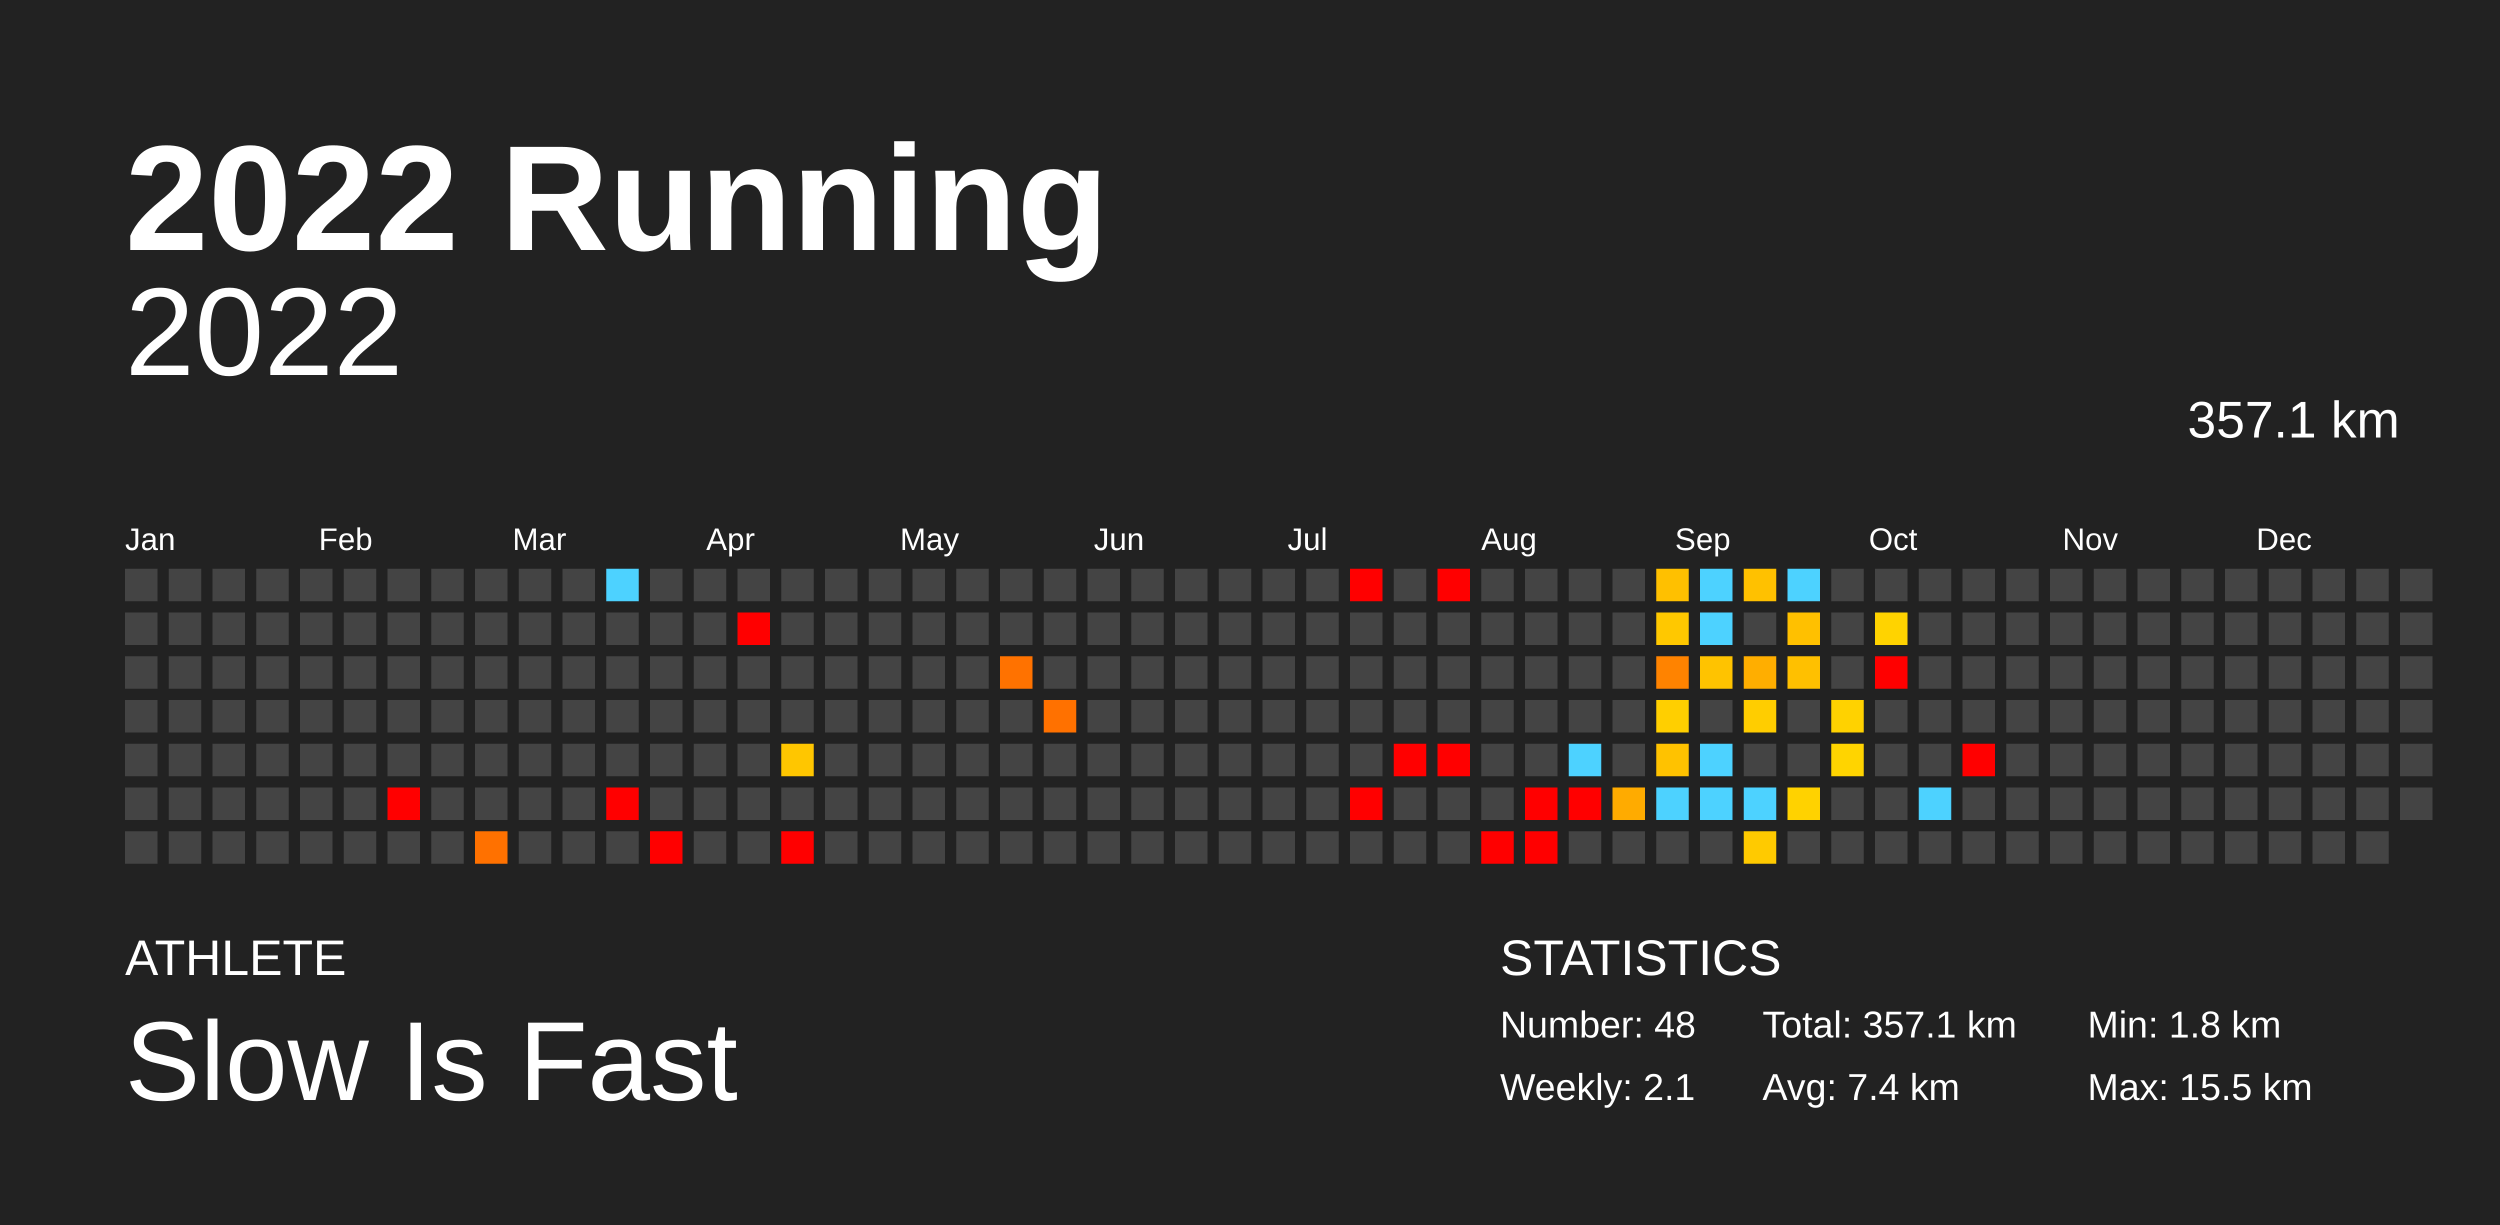
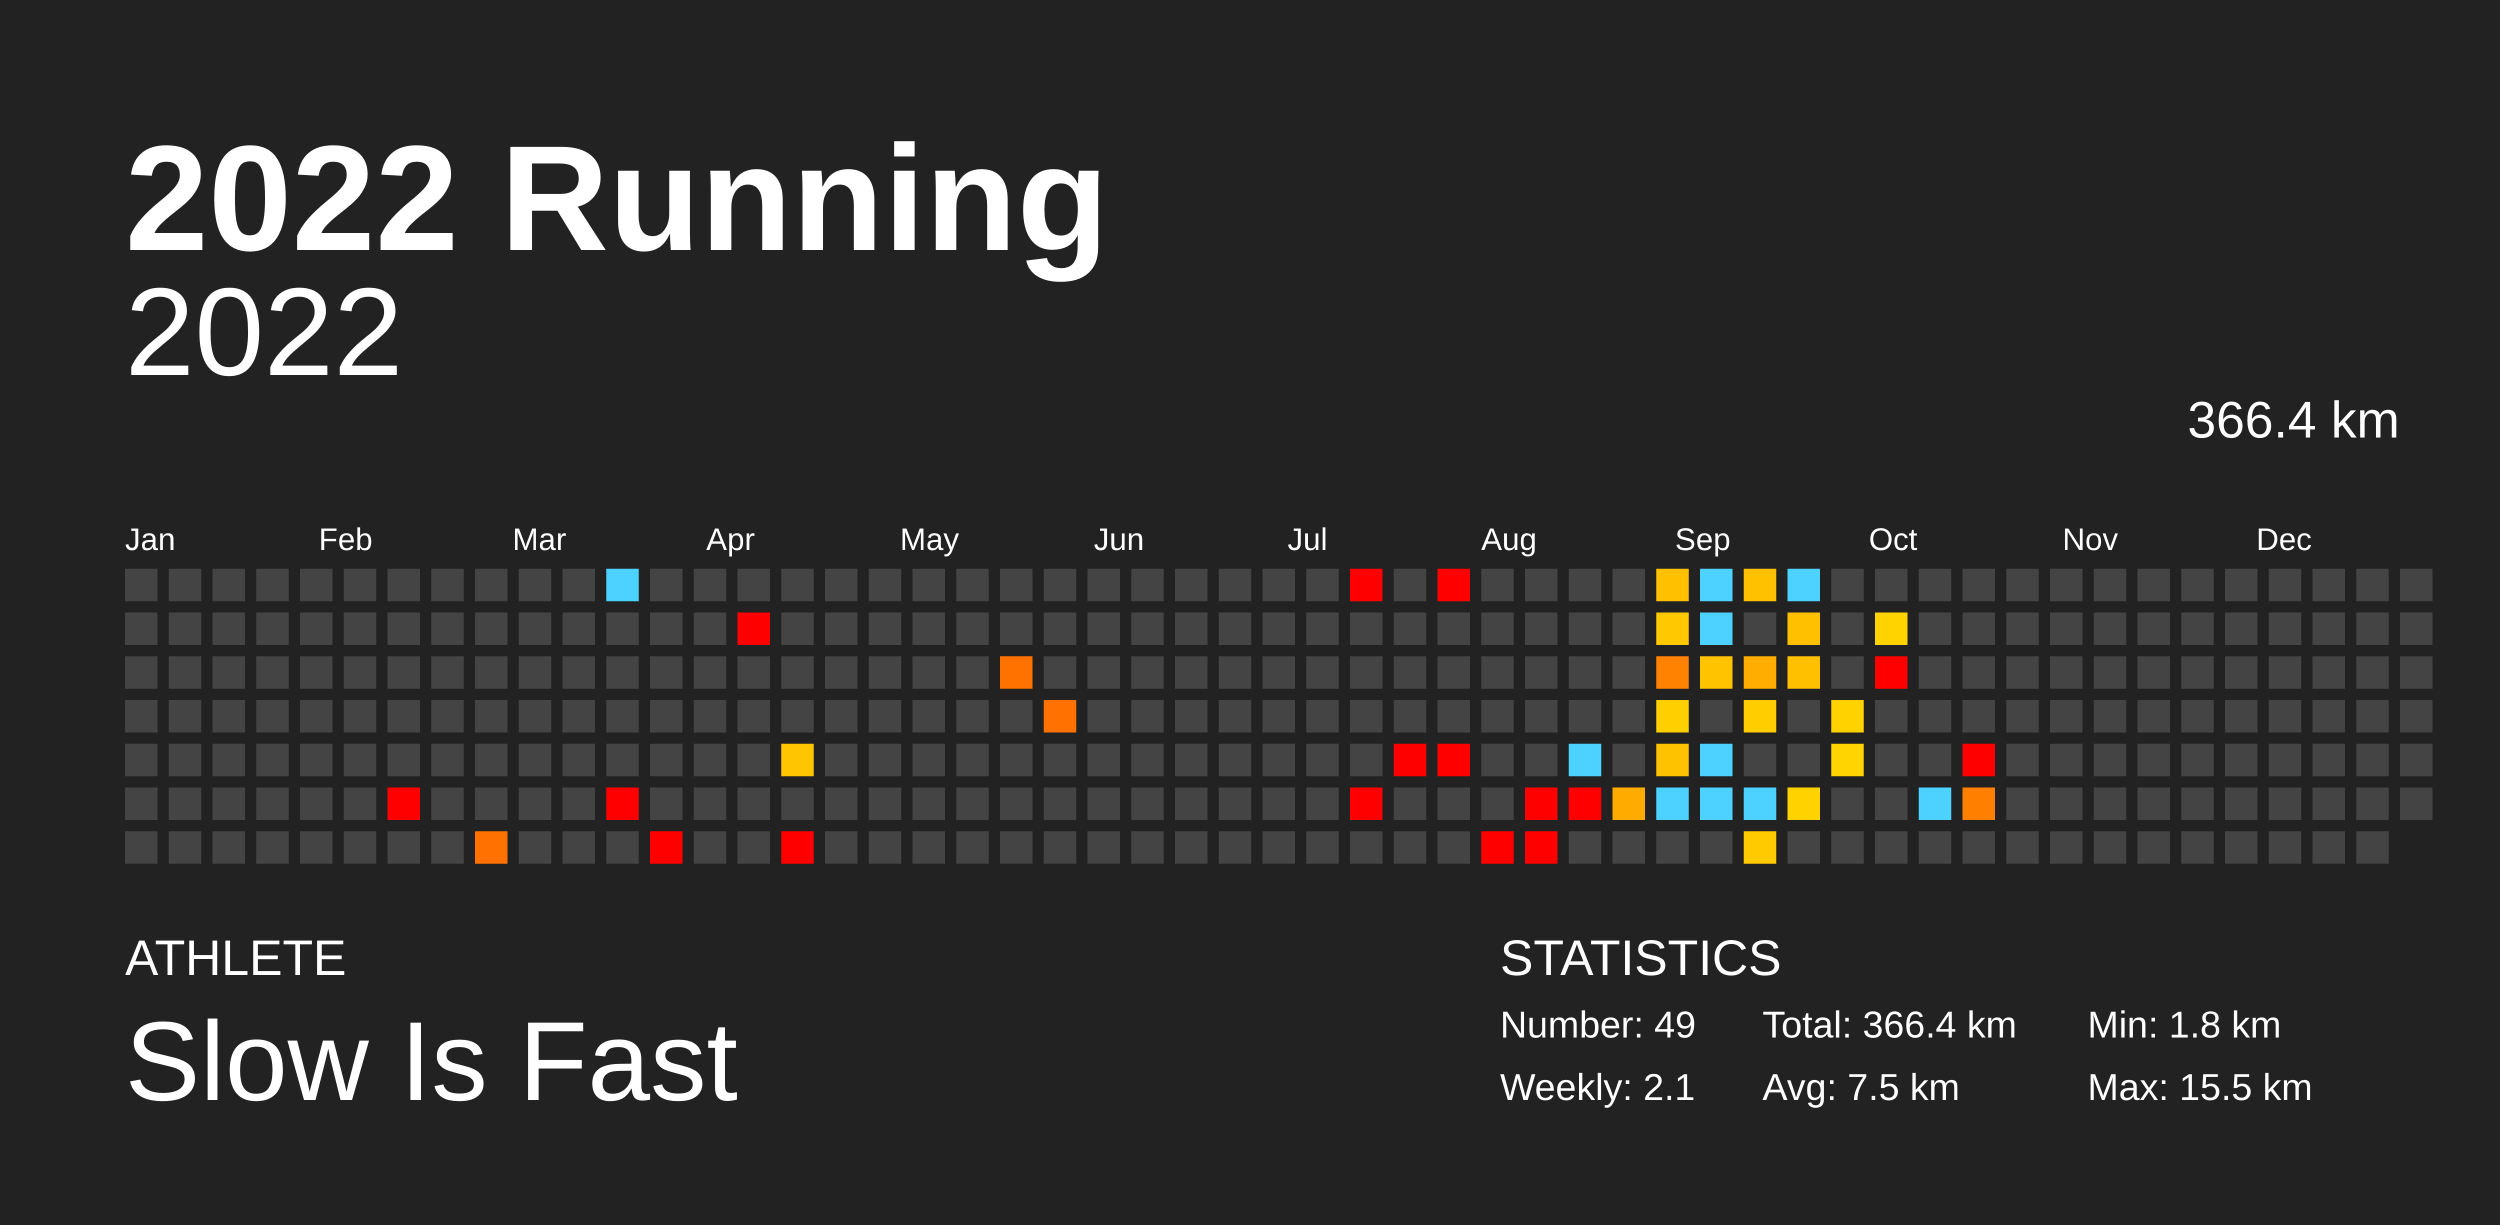
<svg xmlns="http://www.w3.org/2000/svg" baseProfile="full" height="98mm" version="1.1" viewBox="0,0,200,98" width="200mm">
  <defs />
  <rect fill="#222222" height="98" width="200" x="0" y="0" />
  <text fill="#FFFFFF" style="font-size:12px; font-family:Arial; font-weight:bold;" x="10" y="20">2022 Running</text>
  <text fill="#FFFFFF" style="font-size:4px; font-family:Arial" x="10" y="78">ATHLETE</text>
  <text fill="#FFFFFF" style="font-size:9px; font-family:Arial" x="10" y="88">Slow Is Fast</text>
  <text fill="#FFFFFF" style="font-size:4px; font-family:Arial" x="120" y="78">STATISTICS</text>
-   <text fill="#FFFFFF" style="font-size:3px; font-family:Arial" x="120" y="83">Number: 48</text>
+   <text fill="#FFFFFF" style="font-size:3px; font-family:Arial" x="120" y="83">Number: 49</text>
  <text fill="#FFFFFF" style="font-size:3px; font-family:Arial" x="120" y="88">Weekly: 2.1</text>
-   <text fill="#FFFFFF" style="font-size:3px; font-family:Arial" x="141" y="83">Total: 357.1 km</text>
-   <text fill="#FFFFFF" style="font-size:3px; font-family:Arial" x="141" y="88">Avg: 7.4 km</text>
+   <text fill="#FFFFFF" style="font-size:3px; font-family:Arial" x="141" y="83">Total: 366.4 km</text>
+   <text fill="#FFFFFF" style="font-size:3px; font-family:Arial" x="141" y="88">Avg: 7.5 km</text>
  <text fill="#FFFFFF" style="font-size:3px; font-family:Arial" x="167" y="83">Min: 1.8 km</text>
  <text fill="#FFFFFF" style="font-size:3px; font-family:Arial" x="167" y="88">Max: 15.5 km</text>
  <text alignment-baseline="hanging" fill="#FFFFFF" style="font-size:10.0px; font-family:Arial;" x="10" y="30">2022</text>
-   <text alignment-baseline="hanging" fill="#FFFFFF" style="font-size:4.125px; font-family:Arial;" x="175" y="35">357.1 km</text>
+   <text alignment-baseline="hanging" fill="#FFFFFF" style="font-size:4.125px; font-family:Arial;" x="175" y="35">366.4 km</text>
  <text fill="#FFFFFF" style="font-size:2.5px; font-family:Arial" x="10.0" y="44">Jan</text>
  <text fill="#FFFFFF" style="font-size:2.5px; font-family:Arial" x="25.5" y="44">Feb</text>
  <text fill="#FFFFFF" style="font-size:2.5px; font-family:Arial" x="41.0" y="44">Mar</text>
  <text fill="#FFFFFF" style="font-size:2.5px; font-family:Arial" x="56.5" y="44">Apr</text>
  <text fill="#FFFFFF" style="font-size:2.5px; font-family:Arial" x="72.0" y="44">May</text>
  <text fill="#FFFFFF" style="font-size:2.5px; font-family:Arial" x="87.5" y="44">Jun</text>
  <text fill="#FFFFFF" style="font-size:2.5px; font-family:Arial" x="103.0" y="44">Jul</text>
  <text fill="#FFFFFF" style="font-size:2.5px; font-family:Arial" x="118.5" y="44">Aug</text>
  <text fill="#FFFFFF" style="font-size:2.5px; font-family:Arial" x="134.0" y="44">Sep</text>
  <text fill="#FFFFFF" style="font-size:2.5px; font-family:Arial" x="149.5" y="44">Oct</text>
  <text fill="#FFFFFF" style="font-size:2.5px; font-family:Arial" x="165.0" y="44">Nov</text>
  <text fill="#FFFFFF" style="font-size:2.5px; font-family:Arial" x="180.5" y="44">Dec</text>
  <rect fill="#444444" height="2.6" width="2.6" x="10.0" y="45.5" />
  <rect fill="#444444" height="2.6" width="2.6" x="10.0" y="49.0" />
  <rect fill="#444444" height="2.6" width="2.6" x="10.0" y="52.5" />
  <rect fill="#444444" height="2.6" width="2.6" x="10.0" y="56.0" />
  <rect fill="#444444" height="2.6" width="2.6" x="10.0" y="59.5" />
  <rect fill="#444444" height="2.6" width="2.6" x="10.0" y="63.0" />
  <rect fill="#444444" height="2.6" width="2.6" x="10.0" y="66.5" />
  <rect fill="#444444" height="2.6" width="2.6" x="13.5" y="45.5" />
  <rect fill="#444444" height="2.6" width="2.6" x="13.5" y="49.0" />
  <rect fill="#444444" height="2.6" width="2.6" x="13.5" y="52.5" />
  <rect fill="#444444" height="2.6" width="2.6" x="13.5" y="56.0" />
  <rect fill="#444444" height="2.6" width="2.6" x="13.5" y="59.5" />
  <rect fill="#444444" height="2.6" width="2.6" x="13.5" y="63.0" />
  <rect fill="#444444" height="2.6" width="2.6" x="13.5" y="66.5" />
  <rect fill="#444444" height="2.6" width="2.6" x="17.0" y="45.5" />
  <rect fill="#444444" height="2.6" width="2.6" x="17.0" y="49.0" />
  <rect fill="#444444" height="2.6" width="2.6" x="17.0" y="52.5" />
  <rect fill="#444444" height="2.6" width="2.6" x="17.0" y="56.0" />
  <rect fill="#444444" height="2.6" width="2.6" x="17.0" y="59.5" />
  <rect fill="#444444" height="2.6" width="2.6" x="17.0" y="63.0" />
  <rect fill="#444444" height="2.6" width="2.6" x="17.0" y="66.5" />
  <rect fill="#444444" height="2.6" width="2.6" x="20.5" y="45.5" />
  <rect fill="#444444" height="2.6" width="2.6" x="20.5" y="49.0" />
  <rect fill="#444444" height="2.6" width="2.6" x="20.5" y="52.5" />
  <rect fill="#444444" height="2.6" width="2.6" x="20.5" y="56.0" />
  <rect fill="#444444" height="2.6" width="2.6" x="20.5" y="59.5" />
  <rect fill="#444444" height="2.6" width="2.6" x="20.5" y="63.0" />
  <rect fill="#444444" height="2.6" width="2.6" x="20.5" y="66.5" />
  <rect fill="#444444" height="2.6" width="2.6" x="24.0" y="45.5" />
  <rect fill="#444444" height="2.6" width="2.6" x="24.0" y="49.0" />
  <rect fill="#444444" height="2.6" width="2.6" x="24.0" y="52.5" />
  <rect fill="#444444" height="2.6" width="2.6" x="24.0" y="56.0" />
  <rect fill="#444444" height="2.6" width="2.6" x="24.0" y="59.5" />
  <rect fill="#444444" height="2.6" width="2.6" x="24.0" y="63.0" />
  <rect fill="#444444" height="2.6" width="2.6" x="24.0" y="66.5" />
  <rect fill="#444444" height="2.6" width="2.6" x="27.5" y="45.5" />
  <rect fill="#444444" height="2.6" width="2.6" x="27.5" y="49.0" />
  <rect fill="#444444" height="2.6" width="2.6" x="27.5" y="52.5" />
  <rect fill="#444444" height="2.6" width="2.6" x="27.5" y="56.0" />
  <rect fill="#444444" height="2.6" width="2.6" x="27.5" y="59.5" />
  <rect fill="#444444" height="2.6" width="2.6" x="27.5" y="63.0" />
  <rect fill="#444444" height="2.6" width="2.6" x="27.5" y="66.5" />
  <rect fill="#444444" height="2.6" width="2.6" x="31.0" y="45.5" />
  <rect fill="#444444" height="2.6" width="2.6" x="31.0" y="49.0" />
  <rect fill="#444444" height="2.6" width="2.6" x="31.0" y="52.5" />
  <rect fill="#444444" height="2.6" width="2.6" x="31.0" y="56.0" />
  <rect fill="#444444" height="2.6" width="2.6" x="31.0" y="59.5" />
  <rect fill="red" height="2.6" width="2.6" x="31.0" y="63.0" />
  <rect fill="#444444" height="2.6" width="2.6" x="31.0" y="66.5" />
  <rect fill="#444444" height="2.6" width="2.6" x="34.5" y="45.5" />
  <rect fill="#444444" height="2.6" width="2.6" x="34.5" y="49.0" />
  <rect fill="#444444" height="2.6" width="2.6" x="34.5" y="52.5" />
  <rect fill="#444444" height="2.6" width="2.6" x="34.5" y="56.0" />
  <rect fill="#444444" height="2.6" width="2.6" x="34.5" y="59.5" />
  <rect fill="#444444" height="2.6" width="2.6" x="34.5" y="63.0" />
  <rect fill="#444444" height="2.6" width="2.6" x="34.5" y="66.5" />
  <rect fill="#444444" height="2.6" width="2.6" x="38.0" y="45.5" />
  <rect fill="#444444" height="2.6" width="2.6" x="38.0" y="49.0" />
  <rect fill="#444444" height="2.6" width="2.6" x="38.0" y="52.5" />
  <rect fill="#444444" height="2.6" width="2.6" x="38.0" y="56.0" />
  <rect fill="#444444" height="2.6" width="2.6" x="38.0" y="59.5" />
  <rect fill="#444444" height="2.6" width="2.6" x="38.0" y="63.0" />
  <rect fill="#ff7100" height="2.6" width="2.6" x="38.0" y="66.5" />
  <rect fill="#444444" height="2.6" width="2.6" x="41.5" y="45.5" />
  <rect fill="#444444" height="2.6" width="2.6" x="41.5" y="49.0" />
  <rect fill="#444444" height="2.6" width="2.6" x="41.5" y="52.5" />
  <rect fill="#444444" height="2.6" width="2.6" x="41.5" y="56.0" />
  <rect fill="#444444" height="2.6" width="2.6" x="41.5" y="59.5" />
  <rect fill="#444444" height="2.6" width="2.6" x="41.5" y="63.0" />
  <rect fill="#444444" height="2.6" width="2.6" x="41.5" y="66.5" />
  <rect fill="#444444" height="2.6" width="2.6" x="45.0" y="45.5" />
  <rect fill="#444444" height="2.6" width="2.6" x="45.0" y="49.0" />
  <rect fill="#444444" height="2.6" width="2.6" x="45.0" y="52.5" />
  <rect fill="#444444" height="2.6" width="2.6" x="45.0" y="56.0" />
  <rect fill="#444444" height="2.6" width="2.6" x="45.0" y="59.5" />
  <rect fill="#444444" height="2.6" width="2.6" x="45.0" y="63.0" />
  <rect fill="#444444" height="2.6" width="2.6" x="45.0" y="66.5" />
  <rect fill="#4dd2ff" height="2.6" width="2.6" x="48.5" y="45.5" />
  <rect fill="#444444" height="2.6" width="2.6" x="48.5" y="49.0" />
  <rect fill="#444444" height="2.6" width="2.6" x="48.5" y="52.5" />
  <rect fill="#444444" height="2.6" width="2.6" x="48.5" y="56.0" />
  <rect fill="#444444" height="2.6" width="2.6" x="48.5" y="59.5" />
  <rect fill="red" height="2.6" width="2.6" x="48.5" y="63.0" />
  <rect fill="#444444" height="2.6" width="2.6" x="48.5" y="66.5" />
  <rect fill="#444444" height="2.6" width="2.6" x="52.0" y="45.5" />
  <rect fill="#444444" height="2.6" width="2.6" x="52.0" y="49.0" />
  <rect fill="#444444" height="2.6" width="2.6" x="52.0" y="52.5" />
  <rect fill="#444444" height="2.6" width="2.6" x="52.0" y="56.0" />
  <rect fill="#444444" height="2.6" width="2.6" x="52.0" y="59.5" />
  <rect fill="#444444" height="2.6" width="2.6" x="52.0" y="63.0" />
  <rect fill="red" height="2.6" width="2.6" x="52.0" y="66.5" />
  <rect fill="#444444" height="2.6" width="2.6" x="55.5" y="45.5" />
  <rect fill="#444444" height="2.6" width="2.6" x="55.5" y="49.0" />
  <rect fill="#444444" height="2.6" width="2.6" x="55.5" y="52.5" />
  <rect fill="#444444" height="2.6" width="2.6" x="55.5" y="56.0" />
  <rect fill="#444444" height="2.6" width="2.6" x="55.5" y="59.5" />
  <rect fill="#444444" height="2.6" width="2.6" x="55.5" y="63.0" />
  <rect fill="#444444" height="2.6" width="2.6" x="55.5" y="66.5" />
  <rect fill="#444444" height="2.6" width="2.6" x="59.0" y="45.5" />
  <rect fill="red" height="2.6" width="2.6" x="59.0" y="49.0" />
  <rect fill="#444444" height="2.6" width="2.6" x="59.0" y="52.5" />
  <rect fill="#444444" height="2.6" width="2.6" x="59.0" y="56.0" />
  <rect fill="#444444" height="2.6" width="2.6" x="59.0" y="59.5" />
  <rect fill="#444444" height="2.6" width="2.6" x="59.0" y="63.0" />
  <rect fill="#444444" height="2.6" width="2.6" x="59.0" y="66.5" />
  <rect fill="#444444" height="2.6" width="2.6" x="62.5" y="45.5" />
  <rect fill="#444444" height="2.6" width="2.6" x="62.5" y="49.0" />
  <rect fill="#444444" height="2.6" width="2.6" x="62.5" y="52.5" />
  <rect fill="#444444" height="2.6" width="2.6" x="62.5" y="56.0" />
  <rect fill="#ffc600" height="2.6" width="2.6" x="62.5" y="59.5" />
  <rect fill="#444444" height="2.6" width="2.6" x="62.5" y="63.0" />
  <rect fill="red" height="2.6" width="2.6" x="62.5" y="66.5" />
  <rect fill="#444444" height="2.6" width="2.6" x="66.0" y="45.5" />
  <rect fill="#444444" height="2.6" width="2.6" x="66.0" y="49.0" />
  <rect fill="#444444" height="2.6" width="2.6" x="66.0" y="52.5" />
  <rect fill="#444444" height="2.6" width="2.6" x="66.0" y="56.0" />
  <rect fill="#444444" height="2.6" width="2.6" x="66.0" y="59.5" />
  <rect fill="#444444" height="2.6" width="2.6" x="66.0" y="63.0" />
  <rect fill="#444444" height="2.6" width="2.6" x="66.0" y="66.5" />
  <rect fill="#444444" height="2.6" width="2.6" x="69.5" y="45.5" />
  <rect fill="#444444" height="2.6" width="2.6" x="69.5" y="49.0" />
  <rect fill="#444444" height="2.6" width="2.6" x="69.5" y="52.5" />
  <rect fill="#444444" height="2.6" width="2.6" x="69.5" y="56.0" />
  <rect fill="#444444" height="2.6" width="2.6" x="69.5" y="59.5" />
  <rect fill="#444444" height="2.6" width="2.6" x="69.5" y="63.0" />
  <rect fill="#444444" height="2.6" width="2.6" x="69.5" y="66.5" />
  <rect fill="#444444" height="2.6" width="2.6" x="73.0" y="45.5" />
  <rect fill="#444444" height="2.6" width="2.6" x="73.0" y="49.0" />
  <rect fill="#444444" height="2.6" width="2.6" x="73.0" y="52.5" />
  <rect fill="#444444" height="2.6" width="2.6" x="73.0" y="56.0" />
  <rect fill="#444444" height="2.6" width="2.6" x="73.0" y="59.5" />
  <rect fill="#444444" height="2.6" width="2.6" x="73.0" y="63.0" />
  <rect fill="#444444" height="2.6" width="2.6" x="73.0" y="66.5" />
  <rect fill="#444444" height="2.6" width="2.6" x="76.5" y="45.5" />
  <rect fill="#444444" height="2.6" width="2.6" x="76.5" y="49.0" />
  <rect fill="#444444" height="2.6" width="2.6" x="76.5" y="52.5" />
  <rect fill="#444444" height="2.6" width="2.6" x="76.5" y="56.0" />
  <rect fill="#444444" height="2.6" width="2.6" x="76.5" y="59.5" />
  <rect fill="#444444" height="2.6" width="2.6" x="76.5" y="63.0" />
  <rect fill="#444444" height="2.6" width="2.6" x="76.5" y="66.5" />
  <rect fill="#444444" height="2.6" width="2.6" x="80.0" y="45.5" />
  <rect fill="#444444" height="2.6" width="2.6" x="80.0" y="49.0" />
  <rect fill="#ff7200" height="2.6" width="2.6" x="80.0" y="52.5" />
  <rect fill="#444444" height="2.6" width="2.6" x="80.0" y="56.0" />
  <rect fill="#444444" height="2.6" width="2.6" x="80.0" y="59.5" />
  <rect fill="#444444" height="2.6" width="2.6" x="80.0" y="63.0" />
  <rect fill="#444444" height="2.6" width="2.6" x="80.0" y="66.5" />
  <rect fill="#444444" height="2.6" width="2.6" x="83.5" y="45.5" />
  <rect fill="#444444" height="2.6" width="2.6" x="83.5" y="49.0" />
  <rect fill="#444444" height="2.6" width="2.6" x="83.5" y="52.5" />
  <rect fill="#ff7100" height="2.6" width="2.6" x="83.5" y="56.0" />
  <rect fill="#444444" height="2.6" width="2.6" x="83.5" y="59.5" />
  <rect fill="#444444" height="2.6" width="2.6" x="83.5" y="63.0" />
  <rect fill="#444444" height="2.6" width="2.6" x="83.5" y="66.5" />
  <rect fill="#444444" height="2.6" width="2.6" x="87.0" y="45.5" />
  <rect fill="#444444" height="2.6" width="2.6" x="87.0" y="49.0" />
  <rect fill="#444444" height="2.6" width="2.6" x="87.0" y="52.5" />
  <rect fill="#444444" height="2.6" width="2.6" x="87.0" y="56.0" />
  <rect fill="#444444" height="2.6" width="2.6" x="87.0" y="59.5" />
  <rect fill="#444444" height="2.6" width="2.6" x="87.0" y="63.0" />
  <rect fill="#444444" height="2.6" width="2.6" x="87.0" y="66.5" />
  <rect fill="#444444" height="2.6" width="2.6" x="90.5" y="45.5" />
  <rect fill="#444444" height="2.6" width="2.6" x="90.5" y="49.0" />
  <rect fill="#444444" height="2.6" width="2.6" x="90.5" y="52.5" />
  <rect fill="#444444" height="2.6" width="2.6" x="90.5" y="56.0" />
  <rect fill="#444444" height="2.6" width="2.6" x="90.5" y="59.5" />
  <rect fill="#444444" height="2.6" width="2.6" x="90.5" y="63.0" />
  <rect fill="#444444" height="2.6" width="2.6" x="90.5" y="66.5" />
  <rect fill="#444444" height="2.6" width="2.6" x="94.0" y="45.5" />
  <rect fill="#444444" height="2.6" width="2.6" x="94.0" y="49.0" />
  <rect fill="#444444" height="2.6" width="2.6" x="94.0" y="52.5" />
  <rect fill="#444444" height="2.6" width="2.6" x="94.0" y="56.0" />
  <rect fill="#444444" height="2.6" width="2.6" x="94.0" y="59.5" />
  <rect fill="#444444" height="2.6" width="2.6" x="94.0" y="63.0" />
  <rect fill="#444444" height="2.6" width="2.6" x="94.0" y="66.5" />
  <rect fill="#444444" height="2.6" width="2.6" x="97.5" y="45.5" />
  <rect fill="#444444" height="2.6" width="2.6" x="97.5" y="49.0" />
  <rect fill="#444444" height="2.6" width="2.6" x="97.5" y="52.5" />
  <rect fill="#444444" height="2.6" width="2.6" x="97.5" y="56.0" />
  <rect fill="#444444" height="2.6" width="2.6" x="97.5" y="59.5" />
  <rect fill="#444444" height="2.6" width="2.6" x="97.5" y="63.0" />
  <rect fill="#444444" height="2.6" width="2.6" x="97.5" y="66.5" />
  <rect fill="#444444" height="2.6" width="2.6" x="101.0" y="45.5" />
  <rect fill="#444444" height="2.6" width="2.6" x="101.0" y="49.0" />
  <rect fill="#444444" height="2.6" width="2.6" x="101.0" y="52.5" />
  <rect fill="#444444" height="2.6" width="2.6" x="101.0" y="56.0" />
  <rect fill="#444444" height="2.6" width="2.6" x="101.0" y="59.5" />
  <rect fill="#444444" height="2.6" width="2.6" x="101.0" y="63.0" />
  <rect fill="#444444" height="2.6" width="2.6" x="101.0" y="66.5" />
  <rect fill="#444444" height="2.6" width="2.6" x="104.5" y="45.5" />
  <rect fill="#444444" height="2.6" width="2.6" x="104.5" y="49.0" />
  <rect fill="#444444" height="2.6" width="2.6" x="104.5" y="52.5" />
  <rect fill="#444444" height="2.6" width="2.6" x="104.5" y="56.0" />
  <rect fill="#444444" height="2.6" width="2.6" x="104.5" y="59.5" />
  <rect fill="#444444" height="2.6" width="2.6" x="104.5" y="63.0" />
  <rect fill="#444444" height="2.6" width="2.6" x="104.5" y="66.5" />
  <rect fill="red" height="2.6" width="2.6" x="108.0" y="45.5" />
  <rect fill="#444444" height="2.6" width="2.6" x="108.0" y="49.0" />
  <rect fill="#444444" height="2.6" width="2.6" x="108.0" y="52.5" />
  <rect fill="#444444" height="2.6" width="2.6" x="108.0" y="56.0" />
  <rect fill="#444444" height="2.6" width="2.6" x="108.0" y="59.5" />
  <rect fill="red" height="2.6" width="2.6" x="108.0" y="63.0" />
  <rect fill="#444444" height="2.6" width="2.6" x="108.0" y="66.5" />
  <rect fill="#444444" height="2.6" width="2.6" x="111.5" y="45.5" />
  <rect fill="#444444" height="2.6" width="2.6" x="111.5" y="49.0" />
  <rect fill="#444444" height="2.6" width="2.6" x="111.5" y="52.5" />
  <rect fill="#444444" height="2.6" width="2.6" x="111.5" y="56.0" />
  <rect fill="red" height="2.6" width="2.6" x="111.5" y="59.5" />
  <rect fill="#444444" height="2.6" width="2.6" x="111.5" y="63.0" />
  <rect fill="#444444" height="2.6" width="2.6" x="111.5" y="66.5" />
  <rect fill="red" height="2.6" width="2.6" x="115.0" y="45.5" />
  <rect fill="#444444" height="2.6" width="2.6" x="115.0" y="49.0" />
  <rect fill="#444444" height="2.6" width="2.6" x="115.0" y="52.5" />
  <rect fill="#444444" height="2.6" width="2.6" x="115.0" y="56.0" />
  <rect fill="red" height="2.6" width="2.6" x="115.0" y="59.5" />
  <rect fill="#444444" height="2.6" width="2.6" x="115.0" y="63.0" />
  <rect fill="#444444" height="2.6" width="2.6" x="115.0" y="66.5" />
  <rect fill="#444444" height="2.6" width="2.6" x="118.5" y="45.5" />
  <rect fill="#444444" height="2.6" width="2.6" x="118.5" y="49.0" />
  <rect fill="#444444" height="2.6" width="2.6" x="118.5" y="52.5" />
  <rect fill="#444444" height="2.6" width="2.6" x="118.5" y="56.0" />
  <rect fill="#444444" height="2.6" width="2.6" x="118.5" y="59.5" />
  <rect fill="#444444" height="2.6" width="2.6" x="118.5" y="63.0" />
  <rect fill="red" height="2.6" width="2.6" x="118.5" y="66.5" />
  <rect fill="#444444" height="2.6" width="2.6" x="122.0" y="45.5" />
  <rect fill="#444444" height="2.6" width="2.6" x="122.0" y="49.0" />
  <rect fill="#444444" height="2.6" width="2.6" x="122.0" y="52.5" />
  <rect fill="#444444" height="2.6" width="2.6" x="122.0" y="56.0" />
  <rect fill="#444444" height="2.6" width="2.6" x="122.0" y="59.5" />
  <rect fill="red" height="2.6" width="2.6" x="122.0" y="63.0" />
  <rect fill="red" height="2.6" width="2.6" x="122.0" y="66.5" />
  <rect fill="#444444" height="2.6" width="2.6" x="125.5" y="45.5" />
  <rect fill="#444444" height="2.6" width="2.6" x="125.5" y="49.0" />
  <rect fill="#444444" height="2.6" width="2.6" x="125.5" y="52.5" />
  <rect fill="#444444" height="2.6" width="2.6" x="125.5" y="56.0" />
  <rect fill="#4dd2ff" height="2.6" width="2.6" x="125.5" y="59.5" />
  <rect fill="red" height="2.6" width="2.6" x="125.5" y="63.0" />
  <rect fill="#444444" height="2.6" width="2.6" x="125.5" y="66.5" />
  <rect fill="#444444" height="2.6" width="2.6" x="129.0" y="45.5" />
  <rect fill="#444444" height="2.6" width="2.6" x="129.0" y="49.0" />
  <rect fill="#444444" height="2.6" width="2.6" x="129.0" y="52.5" />
  <rect fill="#444444" height="2.6" width="2.6" x="129.0" y="56.0" />
  <rect fill="#444444" height="2.6" width="2.6" x="129.0" y="59.5" />
  <rect fill="#ffab00" height="2.6" width="2.6" x="129.0" y="63.0" />
  <rect fill="#444444" height="2.6" width="2.6" x="129.0" y="66.5" />
  <rect fill="#ffc000" height="2.6" width="2.6" x="132.5" y="45.5" />
  <rect fill="#ffc800" height="2.6" width="2.6" x="132.5" y="49.0" />
  <rect fill="#ff8300" height="2.6" width="2.6" x="132.5" y="52.5" />
  <rect fill="#ffcf00" height="2.6" width="2.6" x="132.5" y="56.0" />
  <rect fill="#ffc200" height="2.6" width="2.6" x="132.5" y="59.5" />
  <rect fill="#4dd2ff" height="2.6" width="2.6" x="132.5" y="63.0" />
  <rect fill="#444444" height="2.6" width="2.6" x="132.5" y="66.5" />
  <rect fill="#4dd2ff" height="2.6" width="2.6" x="136.0" y="45.5" />
  <rect fill="#4dd2ff" height="2.6" width="2.6" x="136.0" y="49.0" />
  <rect fill="#ffc300" height="2.6" width="2.6" x="136.0" y="52.5" />
  <rect fill="#444444" height="2.6" width="2.6" x="136.0" y="56.0" />
  <rect fill="#4dd2ff" height="2.6" width="2.6" x="136.0" y="59.5" />
  <rect fill="#4dd2ff" height="2.6" width="2.6" x="136.0" y="63.0" />
  <rect fill="#444444" height="2.6" width="2.6" x="136.0" y="66.5" />
  <rect fill="#ffc100" height="2.6" width="2.6" x="139.5" y="45.5" />
  <rect fill="#444444" height="2.6" width="2.6" x="139.5" y="49.0" />
  <rect fill="#ffae00" height="2.6" width="2.6" x="139.5" y="52.5" />
  <rect fill="#ffcd00" height="2.6" width="2.6" x="139.5" y="56.0" />
  <rect fill="#444444" height="2.6" width="2.6" x="139.5" y="59.5" />
  <rect fill="#4dd2ff" height="2.6" width="2.6" x="139.5" y="63.0" />
  <rect fill="#ffca00" height="2.6" width="2.6" x="139.5" y="66.5" />
  <rect fill="#4dd2ff" height="2.6" width="2.6" x="143.0" y="45.5" />
  <rect fill="#ffc000" height="2.6" width="2.6" x="143.0" y="49.0" />
  <rect fill="#ffc000" height="2.6" width="2.6" x="143.0" y="52.5" />
  <rect fill="#444444" height="2.6" width="2.6" x="143.0" y="56.0" />
  <rect fill="#444444" height="2.6" width="2.6" x="143.0" y="59.5" />
  <rect fill="#ffd200" height="2.6" width="2.6" x="143.0" y="63.0" />
  <rect fill="#444444" height="2.6" width="2.6" x="143.0" y="66.5" />
  <rect fill="#444444" height="2.6" width="2.6" x="146.5" y="45.5" />
  <rect fill="#444444" height="2.6" width="2.6" x="146.5" y="49.0" />
  <rect fill="#444444" height="2.6" width="2.6" x="146.5" y="52.5" />
  <rect fill="#ffd200" height="2.6" width="2.6" x="146.5" y="56.0" />
  <rect fill="#ffd400" height="2.6" width="2.6" x="146.5" y="59.5" />
  <rect fill="#444444" height="2.6" width="2.6" x="146.5" y="63.0" />
  <rect fill="#444444" height="2.6" width="2.6" x="146.5" y="66.5" />
  <rect fill="#444444" height="2.6" width="2.6" x="150.0" y="45.5" />
  <rect fill="#ffd300" height="2.6" width="2.6" x="150.0" y="49.0" />
  <rect fill="red" height="2.6" width="2.6" x="150.0" y="52.5" />
  <rect fill="#444444" height="2.6" width="2.6" x="150.0" y="56.0" />
  <rect fill="#444444" height="2.6" width="2.6" x="150.0" y="59.5" />
  <rect fill="#444444" height="2.6" width="2.6" x="150.0" y="63.0" />
  <rect fill="#444444" height="2.6" width="2.6" x="150.0" y="66.5" />
  <rect fill="#444444" height="2.6" width="2.6" x="153.5" y="45.5" />
  <rect fill="#444444" height="2.6" width="2.6" x="153.5" y="49.0" />
  <rect fill="#444444" height="2.6" width="2.6" x="153.5" y="52.5" />
  <rect fill="#444444" height="2.6" width="2.6" x="153.5" y="56.0" />
  <rect fill="#444444" height="2.6" width="2.6" x="153.5" y="59.5" />
  <rect fill="#4dd2ff" height="2.6" width="2.6" x="153.5" y="63.0" />
  <rect fill="#444444" height="2.6" width="2.6" x="153.5" y="66.5" />
  <rect fill="#444444" height="2.6" width="2.6" x="157.0" y="45.5" />
  <rect fill="#444444" height="2.6" width="2.6" x="157.0" y="49.0" />
  <rect fill="#444444" height="2.6" width="2.6" x="157.0" y="52.5" />
  <rect fill="#444444" height="2.6" width="2.6" x="157.0" y="56.0" />
  <rect fill="red" height="2.6" width="2.6" x="157.0" y="59.5" />
-   <rect fill="#444444" height="2.6" width="2.6" x="157.0" y="63.0" />
+   <rect fill="#ff7f00" height="2.6" width="2.6" x="157.0" y="63.0" />
  <rect fill="#444444" height="2.6" width="2.6" x="157.0" y="66.5" />
  <rect fill="#444444" height="2.6" width="2.6" x="160.5" y="45.5" />
  <rect fill="#444444" height="2.6" width="2.6" x="160.5" y="49.0" />
  <rect fill="#444444" height="2.6" width="2.6" x="160.5" y="52.5" />
  <rect fill="#444444" height="2.6" width="2.6" x="160.5" y="56.0" />
  <rect fill="#444444" height="2.6" width="2.6" x="160.5" y="59.5" />
  <rect fill="#444444" height="2.6" width="2.6" x="160.5" y="63.0" />
  <rect fill="#444444" height="2.6" width="2.6" x="160.5" y="66.5" />
  <rect fill="#444444" height="2.6" width="2.6" x="164.0" y="45.5" />
  <rect fill="#444444" height="2.6" width="2.6" x="164.0" y="49.0" />
  <rect fill="#444444" height="2.6" width="2.6" x="164.0" y="52.5" />
  <rect fill="#444444" height="2.6" width="2.6" x="164.0" y="56.0" />
  <rect fill="#444444" height="2.6" width="2.6" x="164.0" y="59.5" />
  <rect fill="#444444" height="2.6" width="2.6" x="164.0" y="63.0" />
  <rect fill="#444444" height="2.6" width="2.6" x="164.0" y="66.5" />
  <rect fill="#444444" height="2.6" width="2.6" x="167.5" y="45.5" />
  <rect fill="#444444" height="2.6" width="2.6" x="167.5" y="49.0" />
  <rect fill="#444444" height="2.6" width="2.6" x="167.5" y="52.5" />
  <rect fill="#444444" height="2.6" width="2.6" x="167.5" y="56.0" />
  <rect fill="#444444" height="2.6" width="2.6" x="167.5" y="59.5" />
  <rect fill="#444444" height="2.6" width="2.6" x="167.5" y="63.0" />
  <rect fill="#444444" height="2.6" width="2.6" x="167.5" y="66.5" />
  <rect fill="#444444" height="2.6" width="2.6" x="171.0" y="45.5" />
  <rect fill="#444444" height="2.6" width="2.6" x="171.0" y="49.0" />
  <rect fill="#444444" height="2.6" width="2.6" x="171.0" y="52.5" />
  <rect fill="#444444" height="2.6" width="2.6" x="171.0" y="56.0" />
  <rect fill="#444444" height="2.6" width="2.6" x="171.0" y="59.5" />
  <rect fill="#444444" height="2.6" width="2.6" x="171.0" y="63.0" />
  <rect fill="#444444" height="2.6" width="2.6" x="171.0" y="66.5" />
  <rect fill="#444444" height="2.6" width="2.6" x="174.5" y="45.5" />
  <rect fill="#444444" height="2.6" width="2.6" x="174.5" y="49.0" />
  <rect fill="#444444" height="2.6" width="2.6" x="174.5" y="52.5" />
  <rect fill="#444444" height="2.6" width="2.6" x="174.5" y="56.0" />
  <rect fill="#444444" height="2.6" width="2.6" x="174.5" y="59.5" />
  <rect fill="#444444" height="2.6" width="2.6" x="174.5" y="63.0" />
  <rect fill="#444444" height="2.6" width="2.6" x="174.5" y="66.5" />
  <rect fill="#444444" height="2.6" width="2.6" x="178.0" y="45.5" />
  <rect fill="#444444" height="2.6" width="2.6" x="178.0" y="49.0" />
  <rect fill="#444444" height="2.6" width="2.6" x="178.0" y="52.5" />
  <rect fill="#444444" height="2.6" width="2.6" x="178.0" y="56.0" />
  <rect fill="#444444" height="2.6" width="2.6" x="178.0" y="59.5" />
  <rect fill="#444444" height="2.6" width="2.6" x="178.0" y="63.0" />
  <rect fill="#444444" height="2.6" width="2.6" x="178.0" y="66.5" />
  <rect fill="#444444" height="2.6" width="2.6" x="181.5" y="45.5" />
  <rect fill="#444444" height="2.6" width="2.6" x="181.5" y="49.0" />
  <rect fill="#444444" height="2.6" width="2.6" x="181.5" y="52.5" />
  <rect fill="#444444" height="2.6" width="2.6" x="181.5" y="56.0" />
  <rect fill="#444444" height="2.6" width="2.6" x="181.5" y="59.5" />
  <rect fill="#444444" height="2.6" width="2.6" x="181.5" y="63.0" />
  <rect fill="#444444" height="2.6" width="2.6" x="181.5" y="66.5" />
  <rect fill="#444444" height="2.6" width="2.6" x="185.0" y="45.5" />
  <rect fill="#444444" height="2.6" width="2.6" x="185.0" y="49.0" />
  <rect fill="#444444" height="2.6" width="2.6" x="185.0" y="52.5" />
  <rect fill="#444444" height="2.6" width="2.6" x="185.0" y="56.0" />
  <rect fill="#444444" height="2.6" width="2.6" x="185.0" y="59.5" />
  <rect fill="#444444" height="2.6" width="2.6" x="185.0" y="63.0" />
  <rect fill="#444444" height="2.6" width="2.6" x="185.0" y="66.5" />
  <rect fill="#444444" height="2.6" width="2.6" x="188.5" y="45.5" />
  <rect fill="#444444" height="2.6" width="2.6" x="188.5" y="49.0" />
  <rect fill="#444444" height="2.6" width="2.6" x="188.5" y="52.5" />
  <rect fill="#444444" height="2.6" width="2.6" x="188.5" y="56.0" />
  <rect fill="#444444" height="2.6" width="2.6" x="188.5" y="59.5" />
  <rect fill="#444444" height="2.6" width="2.6" x="188.5" y="63.0" />
  <rect fill="#444444" height="2.6" width="2.6" x="188.5" y="66.5" />
  <rect fill="#444444" height="2.6" width="2.6" x="192.0" y="45.5" />
  <rect fill="#444444" height="2.6" width="2.6" x="192.0" y="49.0" />
  <rect fill="#444444" height="2.6" width="2.6" x="192.0" y="52.5" />
  <rect fill="#444444" height="2.6" width="2.6" x="192.0" y="56.0" />
  <rect fill="#444444" height="2.6" width="2.6" x="192.0" y="59.5" />
  <rect fill="#444444" height="2.6" width="2.6" x="192.0" y="63.0" />
</svg>
